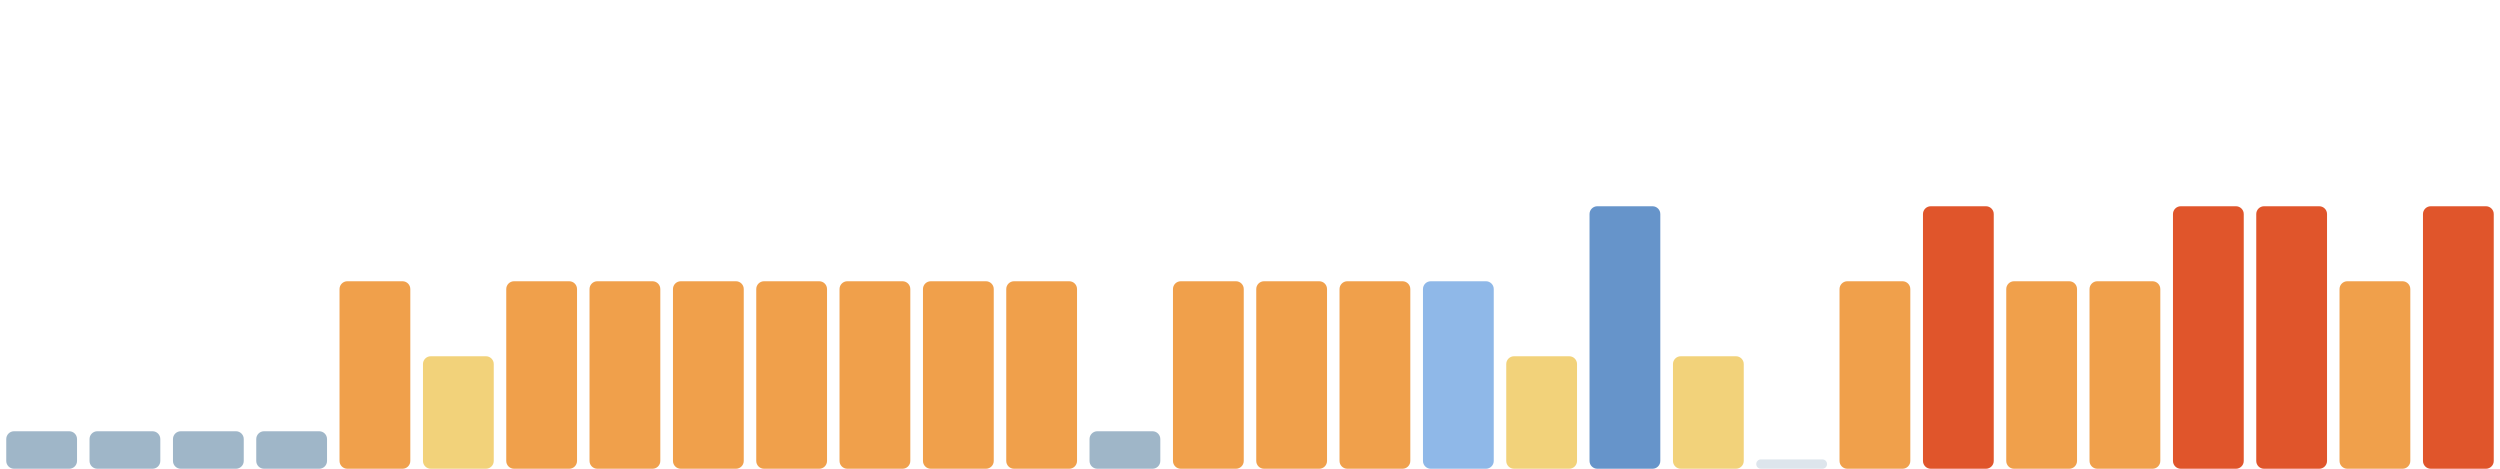
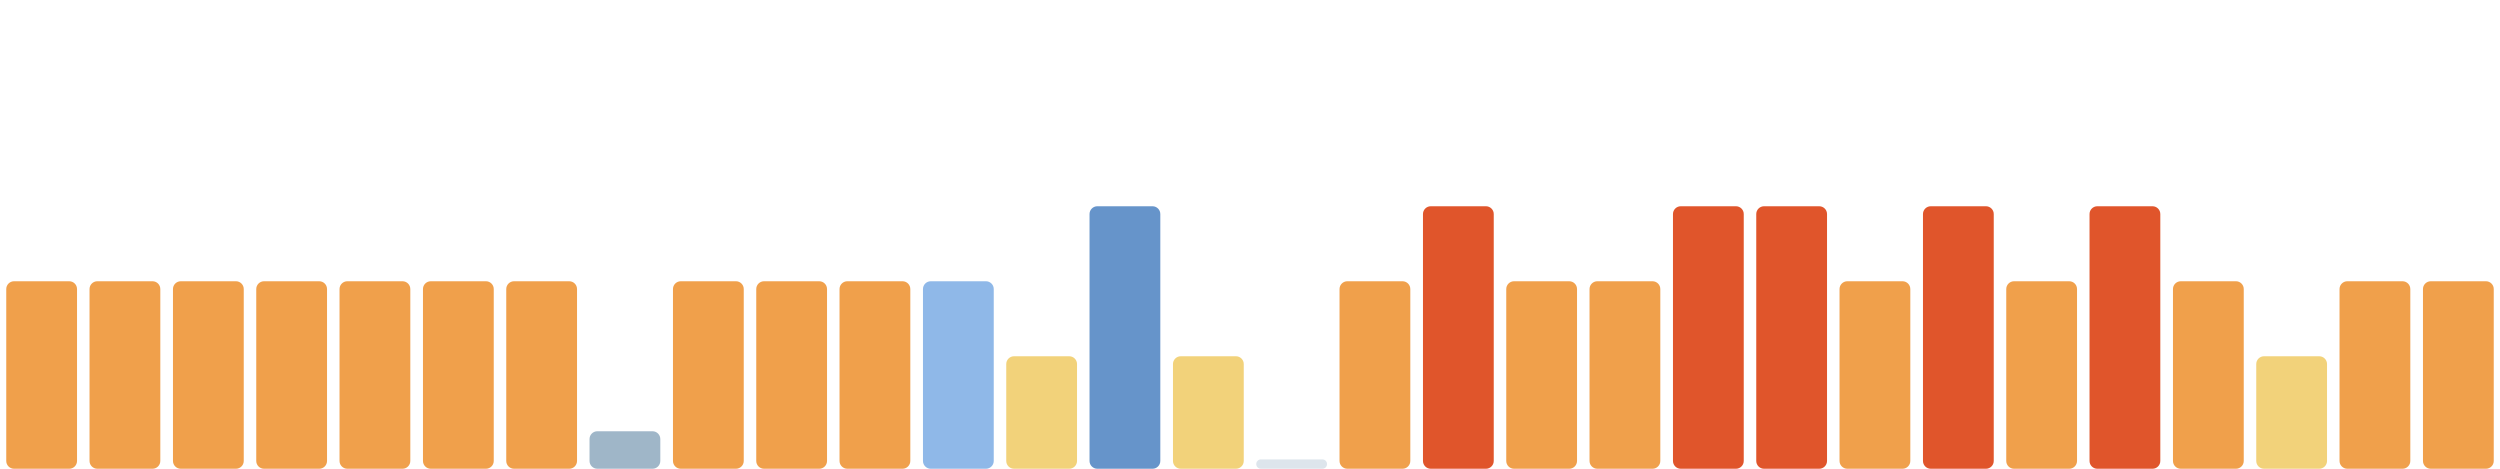
<svg xmlns="http://www.w3.org/2000/svg" viewBox="0 0 1600 300" width="1600" height="300" preserveAspectRatio="none" role="img" aria-label="Índice de huella climática de los últimos 30 días">
-   <rect x="4.0" y="276" width="45.3" height="24" rx="5" fill="#9fb6c8" />
-   <rect x="57.3" y="276" width="45.3" height="24" rx="5" fill="#9fb6c8" />
-   <rect x="110.7" y="276" width="45.3" height="24" rx="5" fill="#9fb6c8" />
-   <rect x="164.0" y="276" width="45.3" height="24" rx="5" fill="#9fb6c8" />
+   <rect x="4.0" y="180" width="45.3" height="120" rx="5" fill="#f0a04b" />
+   <rect x="57.3" y="180" width="45.3" height="120" rx="5" fill="#f0a04b" />
+   <rect x="110.7" y="180" width="45.3" height="120" rx="5" fill="#f0a04b" />
+   <rect x="164.0" y="180" width="45.3" height="120" rx="5" fill="#f0a04b" />
  <rect x="217.3" y="180" width="45.3" height="120" rx="5" fill="#f0a04b" />
-   <rect x="270.7" y="228" width="45.3" height="72" rx="5" fill="#f2d27a" />
+   <rect x="270.7" y="180" width="45.3" height="120" rx="5" fill="#f0a04b" />
  <rect x="324.0" y="180" width="45.3" height="120" rx="5" fill="#f0a04b" />
-   <rect x="377.3" y="180" width="45.3" height="120" rx="5" fill="#f0a04b" />
+   <rect x="377.3" y="276" width="45.3" height="24" rx="5" fill="#9fb6c8" />
  <rect x="430.7" y="180" width="45.3" height="120" rx="5" fill="#f0a04b" />
  <rect x="484.0" y="180" width="45.3" height="120" rx="5" fill="#f0a04b" />
  <rect x="537.3" y="180" width="45.3" height="120" rx="5" fill="#f0a04b" />
-   <rect x="590.7" y="180" width="45.3" height="120" rx="5" fill="#f0a04b" />
-   <rect x="644.0" y="180" width="45.3" height="120" rx="5" fill="#f0a04b" />
-   <rect x="697.3" y="276" width="45.3" height="24" rx="5" fill="#9fb6c8" />
-   <rect x="750.7" y="180" width="45.3" height="120" rx="5" fill="#f0a04b" />
-   <rect x="804.0" y="180" width="45.3" height="120" rx="5" fill="#f0a04b" />
+   <rect x="590.7" y="180" width="45.3" height="120" rx="5" fill="#8fb8e8" />
+   <rect x="644.0" y="228" width="45.3" height="72" rx="5" fill="#f2d27a" />
+   <rect x="697.3" y="132" width="45.3" height="168" rx="5" fill="#6694ca" />
+   <rect x="750.7" y="228" width="45.3" height="72" rx="5" fill="#f2d27a" />
+   <rect x="804.0" y="294" width="45.3" height="6" rx="3" fill="#9fb6c8" fill-opacity=".35" />
  <rect x="857.3" y="180" width="45.3" height="120" rx="5" fill="#f0a04b" />
-   <rect x="910.7" y="180" width="45.3" height="120" rx="5" fill="#8fb8e8" />
-   <rect x="964.0" y="228" width="45.3" height="72" rx="5" fill="#f2d27a" />
-   <rect x="1017.3" y="132" width="45.3" height="168" rx="5" fill="#6694ca" />
-   <rect x="1070.7" y="228" width="45.3" height="72" rx="5" fill="#f2d27a" />
-   <rect x="1124.0" y="294" width="45.3" height="6" rx="3" fill="#9fb6c8" fill-opacity=".35" />
+   <rect x="910.7" y="132" width="45.3" height="168" rx="5" fill="#e0552b" />
+   <rect x="964.0" y="180" width="45.3" height="120" rx="5" fill="#f0a04b" />
+   <rect x="1017.3" y="180" width="45.3" height="120" rx="5" fill="#f0a04b" />
+   <rect x="1070.7" y="132" width="45.3" height="168" rx="5" fill="#e0552b" />
+   <rect x="1124.0" y="132" width="45.3" height="168" rx="5" fill="#e0552b" />
  <rect x="1177.3" y="180" width="45.3" height="120" rx="5" fill="#f0a04b" />
  <rect x="1230.7" y="132" width="45.3" height="168" rx="5" fill="#e0552b" />
  <rect x="1284.0" y="180" width="45.3" height="120" rx="5" fill="#f0a04b" />
-   <rect x="1337.3" y="180" width="45.3" height="120" rx="5" fill="#f0a04b" />
-   <rect x="1390.7" y="132" width="45.3" height="168" rx="5" fill="#e0552b" />
-   <rect x="1444.0" y="132" width="45.3" height="168" rx="5" fill="#e0552b" />
+   <rect x="1337.3" y="132" width="45.3" height="168" rx="5" fill="#e0552b" />
+   <rect x="1390.7" y="180" width="45.3" height="120" rx="5" fill="#f0a04b" />
+   <rect x="1444.0" y="228" width="45.3" height="72" rx="5" fill="#f2d27a" />
  <rect x="1497.3" y="180" width="45.3" height="120" rx="5" fill="#f0a04b" />
-   <rect x="1550.7" y="132" width="45.3" height="168" rx="5" fill="#e0552b" />
+   <rect x="1550.7" y="180" width="45.3" height="120" rx="5" fill="#f0a04b" />
</svg>
